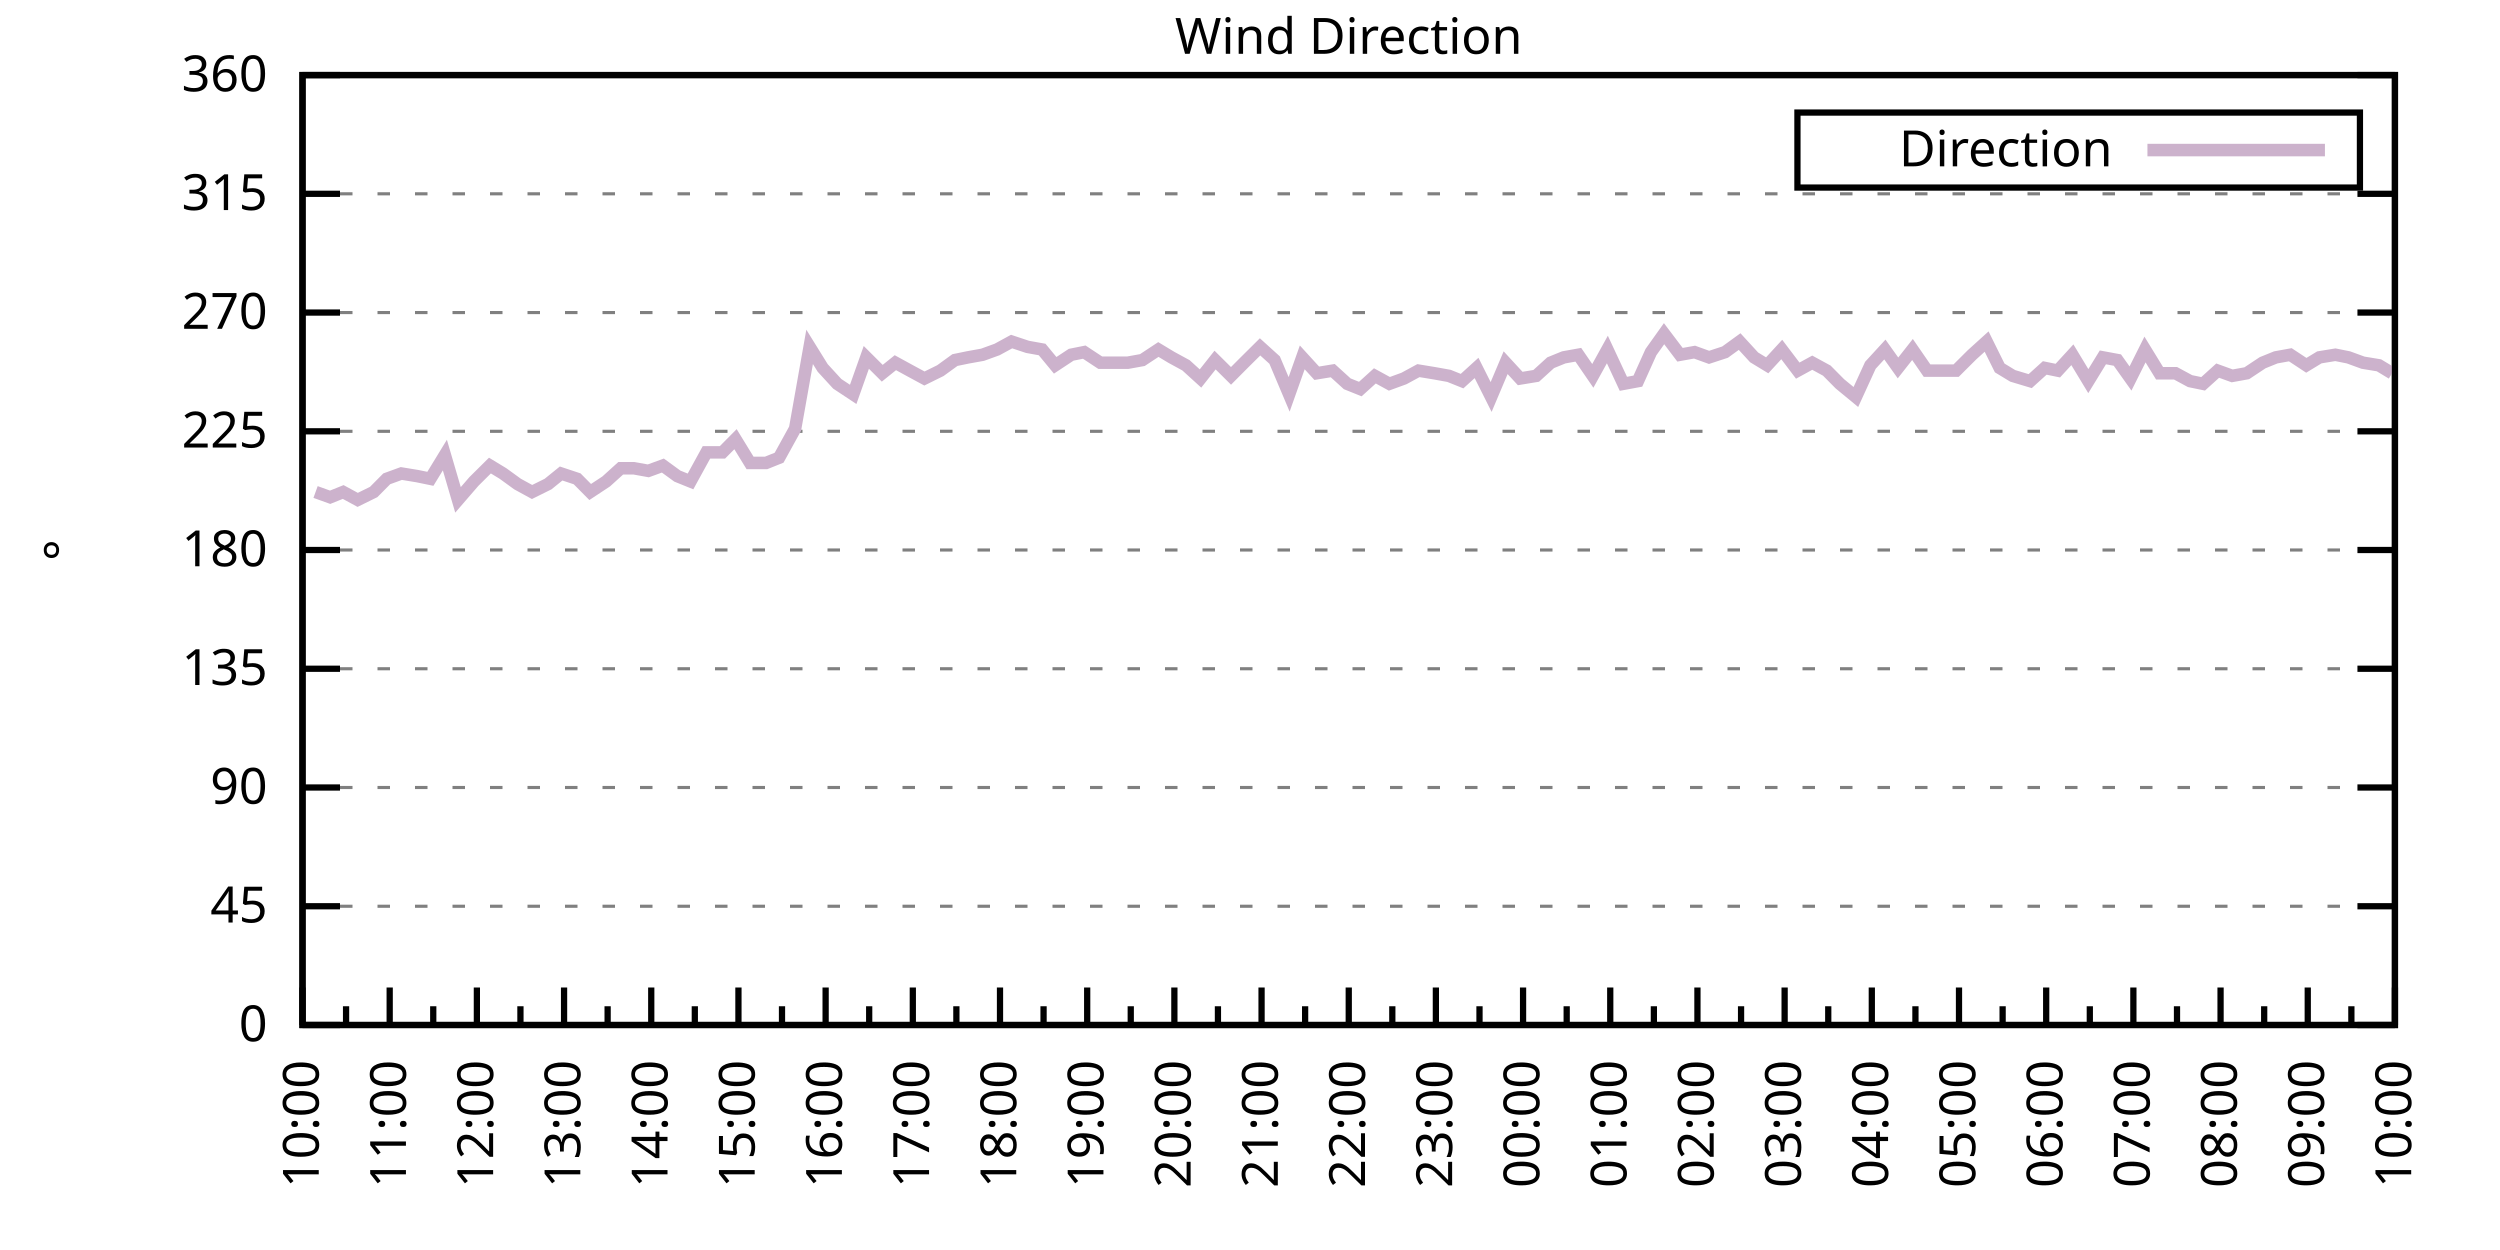
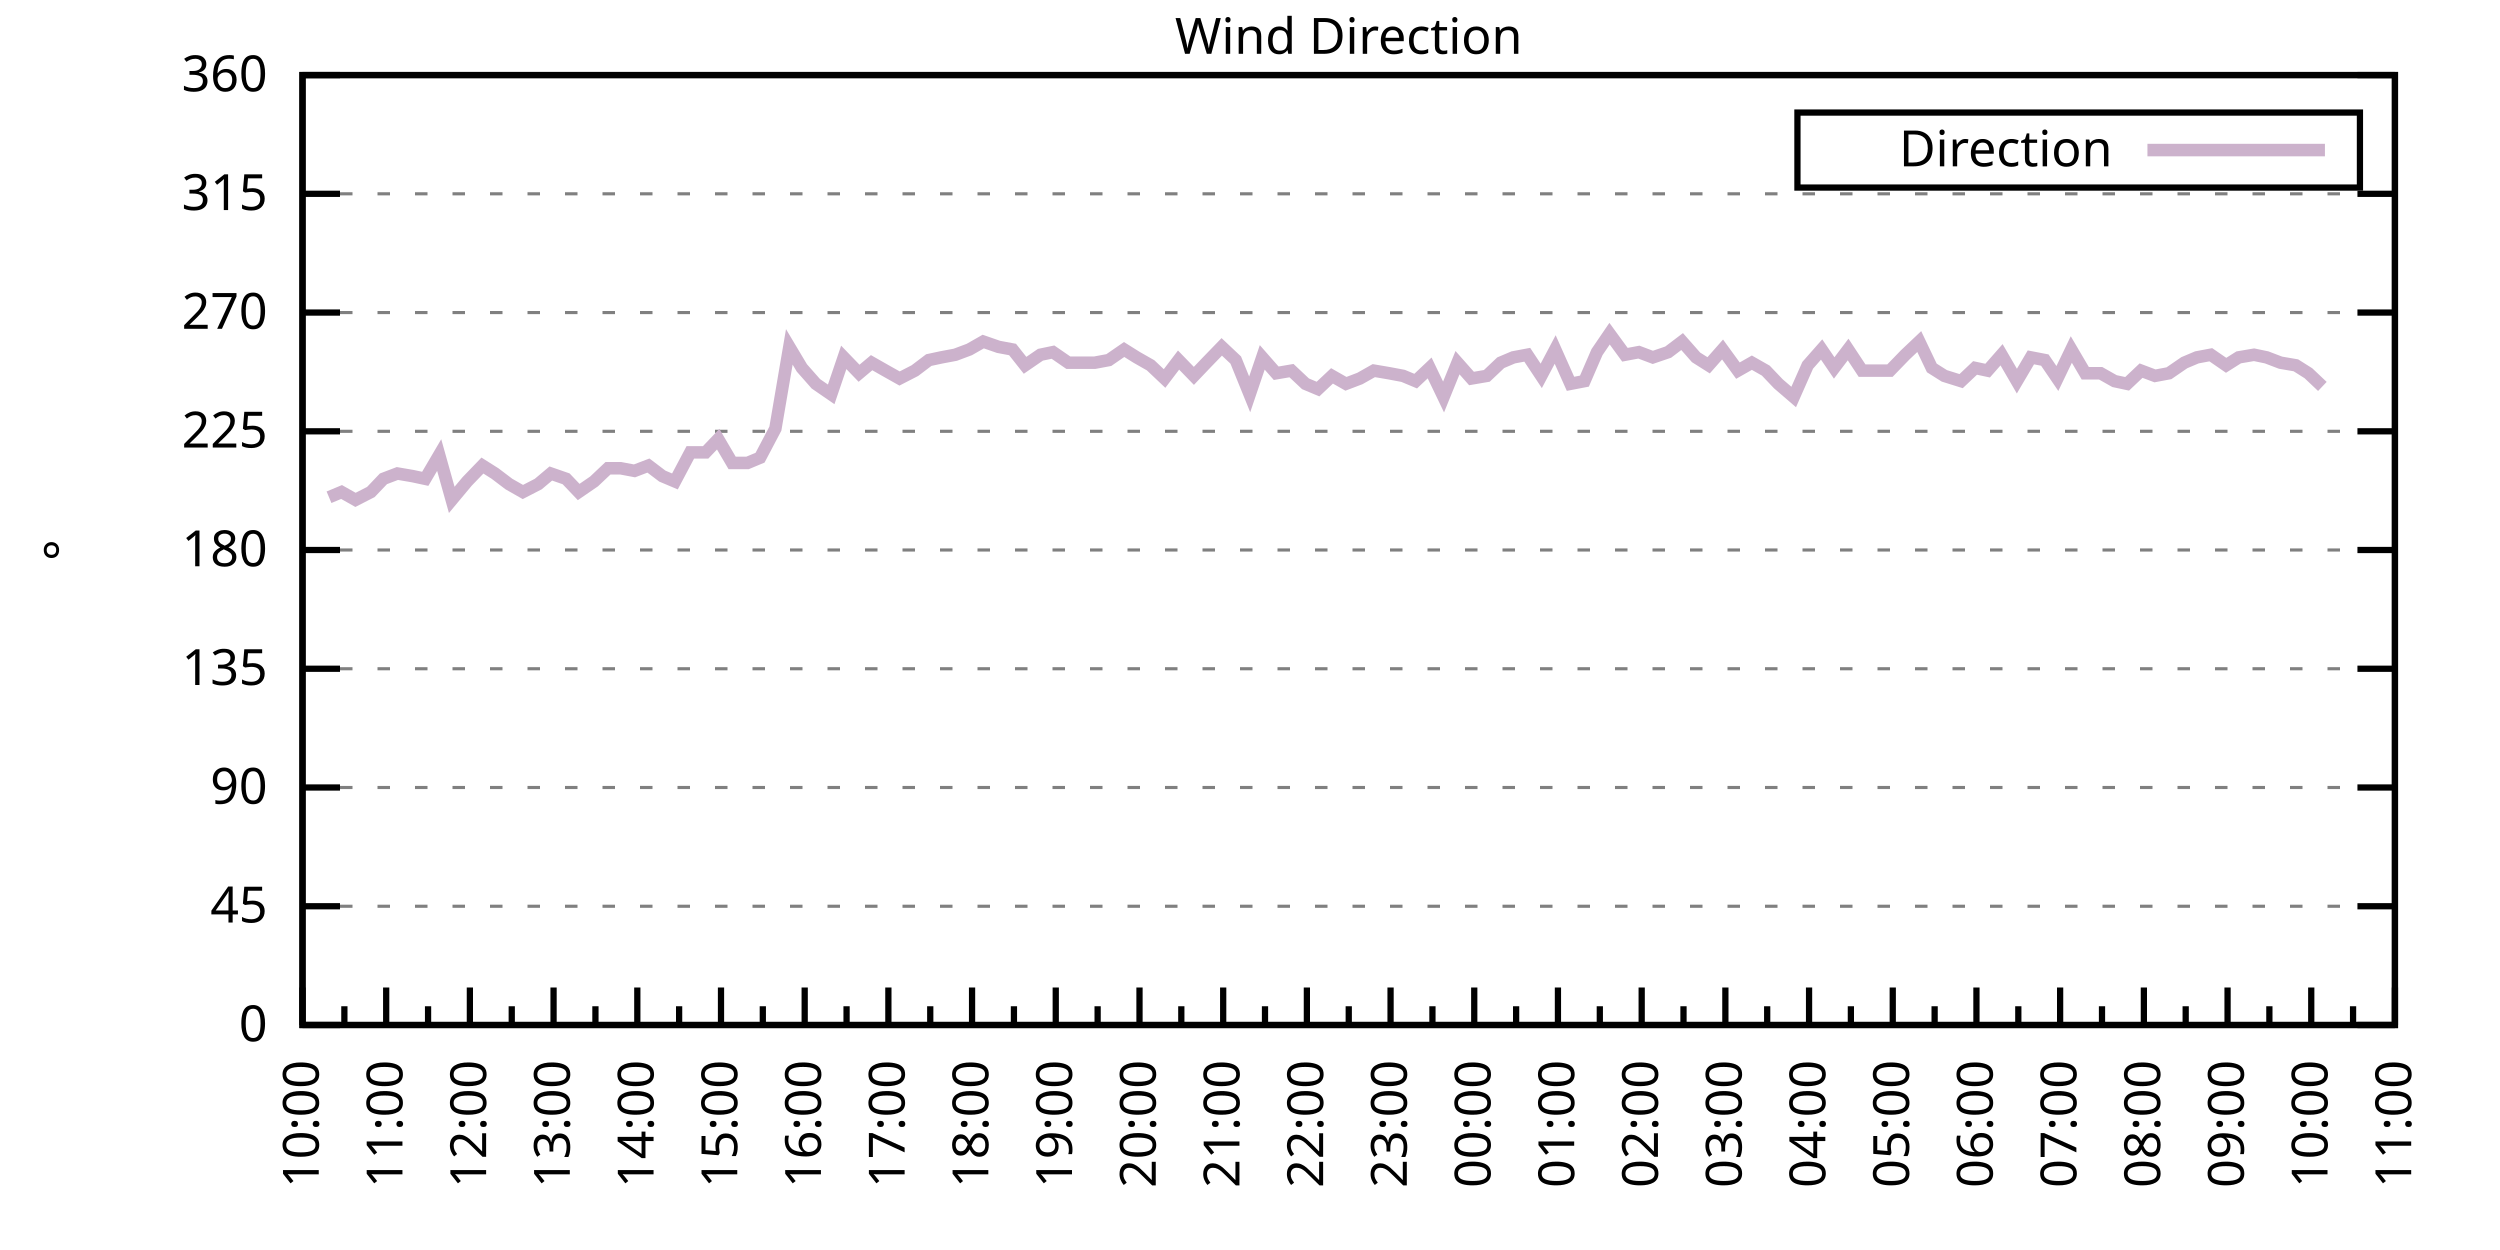
<svg xmlns="http://www.w3.org/2000/svg" xmlns:xlink="http://www.w3.org/1999/xlink" width="400" height="200" viewBox="0 0 400 200">
  <g id="gnuplot_canvas">
    <rect x="0" y="0" width="400" height="200" fill="none" />
    <defs>
      <circle id="gpDot" r="0.5" stroke-width="0.5" stroke="currentColor" />
      <path id="gpPt0" stroke-width="0.333" stroke="currentColor" d="M-1,0 h2 M0,-1 v2" />
      <path id="gpPt1" stroke-width="0.333" stroke="currentColor" d="M-1,-1 L1,1 M1,-1 L-1,1" />
      <path id="gpPt2" stroke-width="0.333" stroke="currentColor" d="M-1,0 L1,0 M0,-1 L0,1 M-1,-1 L1,1 M-1,1 L1,-1" />
      <rect id="gpPt3" stroke-width="0.333" stroke="currentColor" x="-1" y="-1" width="2" height="2" />
      <rect id="gpPt4" stroke-width="0.333" stroke="currentColor" fill="currentColor" x="-1" y="-1" width="2" height="2" />
      <circle id="gpPt5" stroke-width="0.333" stroke="currentColor" cx="0" cy="0" r="1" />
      <use xlink:href="#gpPt5" id="gpPt6" fill="currentColor" stroke="none" />
      <path id="gpPt7" stroke-width="0.333" stroke="currentColor" d="M0,-1.33 L-1.33,0.67 L1.33,0.67 z" />
      <use xlink:href="#gpPt7" id="gpPt8" fill="currentColor" stroke="none" />
      <use xlink:href="#gpPt7" id="gpPt9" stroke="currentColor" transform="rotate(180)" />
      <use xlink:href="#gpPt9" id="gpPt10" fill="currentColor" stroke="none" />
      <use xlink:href="#gpPt3" id="gpPt11" stroke="currentColor" transform="rotate(45)" />
      <use xlink:href="#gpPt11" id="gpPt12" fill="currentColor" stroke="none" />
      <path id="gpPt13" stroke-width="0.333" stroke="currentColor" d="M0,1.330 L1.265,0.411 L0.782,-1.067 L-0.782,-1.076 L-1.265,0.411 z" />
      <use xlink:href="#gpPt13" id="gpPt14" fill="currentColor" stroke="none" />
      <filter id="textbox" filterUnits="objectBoundingBox" x="0" y="0" height="1" width="1">
        <feFlood flood-color="white" flood-opacity="1" result="bgnd" />
        <feComposite in="SourceGraphic" in2="bgnd" operator="atop" />
      </filter>
      <filter id="greybox" filterUnits="objectBoundingBox" x="0" y="0" height="1" width="1">
        <feFlood flood-color="lightgrey" flood-opacity="1" result="grey" />
        <feComposite in="SourceGraphic" in2="grey" operator="atop" />
      </filter>
    </defs>
    <g fill="none" color="white" stroke="currentColor" stroke-width="1.00" stroke-linecap="butt" stroke-linejoin="miter">
</g>
    <g fill="none" color="black" stroke="currentColor" stroke-width="1.00" stroke-linecap="butt" stroke-linejoin="miter">
      <g stroke="none" shape-rendering="crispEdges">
        <polygon fill="rgb(255, 255, 255)" points="48.40,164.00 383.18,164.00 383.18,12.02 48.40,12.02 " />
      </g>
    </g>
    <g fill="none" color="black" stroke="currentColor" stroke-width="1.00" stroke-linecap="butt" stroke-linejoin="miter">
</g>
    <g fill="none" color="black" stroke="black" stroke-width="0.50" stroke-linecap="butt" stroke-linejoin="miter">
</g>
    <g fill="none" color="gray" stroke="currentColor" stroke-width="0.50" stroke-linecap="butt" stroke-linejoin="miter">
      <path stroke="gray" stroke-dasharray="2,4" class="gridline" d="M48.40,164.00 L383.19,164.00  " />
    </g>
    <g fill="none" color="gray" stroke="gray" stroke-width="1.00" stroke-linecap="butt" stroke-linejoin="miter">
</g>
    <g fill="none" color="black" stroke="currentColor" stroke-width="1.00" stroke-linecap="butt" stroke-linejoin="miter">
      <path stroke="black" d="M48.40,164.00 L54.40,164.00 M383.19,164.00 L377.19,164.00  " />
      <g transform="translate(42.80,166.60)" stroke="none" fill="black" font-family="Sans" font-size="8.00" text-anchor="end">
        <text>
          <tspan font-family="Sans"> 0</tspan>
        </text>
      </g>
    </g>
    <g fill="none" color="black" stroke="currentColor" stroke-width="1.00" stroke-linecap="butt" stroke-linejoin="miter">
</g>
    <g fill="none" color="black" stroke="black" stroke-width="0.50" stroke-linecap="butt" stroke-linejoin="miter">
</g>
    <g fill="none" color="gray" stroke="currentColor" stroke-width="0.50" stroke-linecap="butt" stroke-linejoin="miter">
      <path stroke="gray" stroke-dasharray="2,4" class="gridline" d="M48.40,145.00 L383.19,145.00  " />
    </g>
    <g fill="none" color="gray" stroke="gray" stroke-width="1.00" stroke-linecap="butt" stroke-linejoin="miter">
</g>
    <g fill="none" color="black" stroke="currentColor" stroke-width="1.00" stroke-linecap="butt" stroke-linejoin="miter">
      <path stroke="black" d="M48.40,145.00 L54.40,145.00 M383.19,145.00 L377.19,145.00  " />
      <g transform="translate(42.80,147.60)" stroke="none" fill="black" font-family="Sans" font-size="8.00" text-anchor="end">
        <text>
          <tspan font-family="Sans"> 45</tspan>
        </text>
      </g>
    </g>
    <g fill="none" color="black" stroke="currentColor" stroke-width="1.00" stroke-linecap="butt" stroke-linejoin="miter">
</g>
    <g fill="none" color="black" stroke="black" stroke-width="0.50" stroke-linecap="butt" stroke-linejoin="miter">
</g>
    <g fill="none" color="gray" stroke="currentColor" stroke-width="0.50" stroke-linecap="butt" stroke-linejoin="miter">
      <path stroke="gray" stroke-dasharray="2,4" class="gridline" d="M48.40,126.00 L383.19,126.00  " />
    </g>
    <g fill="none" color="gray" stroke="gray" stroke-width="1.00" stroke-linecap="butt" stroke-linejoin="miter">
</g>
    <g fill="none" color="black" stroke="currentColor" stroke-width="1.00" stroke-linecap="butt" stroke-linejoin="miter">
      <path stroke="black" d="M48.40,126.00 L54.40,126.00 M383.19,126.00 L377.19,126.00  " />
      <g transform="translate(42.80,128.60)" stroke="none" fill="black" font-family="Sans" font-size="8.00" text-anchor="end">
        <text>
          <tspan font-family="Sans"> 90</tspan>
        </text>
      </g>
    </g>
    <g fill="none" color="black" stroke="currentColor" stroke-width="1.00" stroke-linecap="butt" stroke-linejoin="miter">
</g>
    <g fill="none" color="black" stroke="black" stroke-width="0.50" stroke-linecap="butt" stroke-linejoin="miter">
</g>
    <g fill="none" color="gray" stroke="currentColor" stroke-width="0.50" stroke-linecap="butt" stroke-linejoin="miter">
      <path stroke="gray" stroke-dasharray="2,4" class="gridline" d="M48.40,107.00 L383.19,107.00  " />
    </g>
    <g fill="none" color="gray" stroke="gray" stroke-width="1.00" stroke-linecap="butt" stroke-linejoin="miter">
</g>
    <g fill="none" color="black" stroke="currentColor" stroke-width="1.00" stroke-linecap="butt" stroke-linejoin="miter">
      <path stroke="black" d="M48.40,107.00 L54.40,107.00 M383.19,107.00 L377.19,107.00  " />
      <g transform="translate(42.80,109.60)" stroke="none" fill="black" font-family="Sans" font-size="8.00" text-anchor="end">
        <text>
          <tspan font-family="Sans"> 135</tspan>
        </text>
      </g>
    </g>
    <g fill="none" color="black" stroke="currentColor" stroke-width="1.00" stroke-linecap="butt" stroke-linejoin="miter">
</g>
    <g fill="none" color="black" stroke="black" stroke-width="0.50" stroke-linecap="butt" stroke-linejoin="miter">
</g>
    <g fill="none" color="gray" stroke="currentColor" stroke-width="0.50" stroke-linecap="butt" stroke-linejoin="miter">
      <path stroke="gray" stroke-dasharray="2,4" class="gridline" d="M48.40,88.00 L383.19,88.00  " />
    </g>
    <g fill="none" color="gray" stroke="gray" stroke-width="1.00" stroke-linecap="butt" stroke-linejoin="miter">
</g>
    <g fill="none" color="black" stroke="currentColor" stroke-width="1.00" stroke-linecap="butt" stroke-linejoin="miter">
      <path stroke="black" d="M48.40,88.00 L54.40,88.00 M383.19,88.00 L377.19,88.00  " />
      <g transform="translate(42.80,90.60)" stroke="none" fill="black" font-family="Sans" font-size="8.00" text-anchor="end">
        <text>
          <tspan font-family="Sans"> 180</tspan>
        </text>
      </g>
    </g>
    <g fill="none" color="black" stroke="currentColor" stroke-width="1.00" stroke-linecap="butt" stroke-linejoin="miter">
</g>
    <g fill="none" color="black" stroke="black" stroke-width="0.50" stroke-linecap="butt" stroke-linejoin="miter">
</g>
    <g fill="none" color="gray" stroke="currentColor" stroke-width="0.50" stroke-linecap="butt" stroke-linejoin="miter">
      <path stroke="gray" stroke-dasharray="2,4" class="gridline" d="M48.40,69.01 L383.19,69.01  " />
    </g>
    <g fill="none" color="gray" stroke="gray" stroke-width="1.00" stroke-linecap="butt" stroke-linejoin="miter">
</g>
    <g fill="none" color="black" stroke="currentColor" stroke-width="1.00" stroke-linecap="butt" stroke-linejoin="miter">
      <path stroke="black" d="M48.40,69.01 L54.40,69.01 M383.19,69.01 L377.19,69.01  " />
      <g transform="translate(42.80,71.61)" stroke="none" fill="black" font-family="Sans" font-size="8.00" text-anchor="end">
        <text>
          <tspan font-family="Sans"> 225</tspan>
        </text>
      </g>
    </g>
    <g fill="none" color="black" stroke="currentColor" stroke-width="1.00" stroke-linecap="butt" stroke-linejoin="miter">
</g>
    <g fill="none" color="black" stroke="black" stroke-width="0.50" stroke-linecap="butt" stroke-linejoin="miter">
</g>
    <g fill="none" color="gray" stroke="currentColor" stroke-width="0.50" stroke-linecap="butt" stroke-linejoin="miter">
      <path stroke="gray" stroke-dasharray="2,4" class="gridline" d="M48.40,50.01 L383.19,50.01  " />
    </g>
    <g fill="none" color="gray" stroke="gray" stroke-width="1.00" stroke-linecap="butt" stroke-linejoin="miter">
</g>
    <g fill="none" color="black" stroke="currentColor" stroke-width="1.00" stroke-linecap="butt" stroke-linejoin="miter">
      <path stroke="black" d="M48.40,50.01 L54.40,50.01 M383.19,50.01 L377.19,50.01  " />
      <g transform="translate(42.80,52.61)" stroke="none" fill="black" font-family="Sans" font-size="8.00" text-anchor="end">
        <text>
          <tspan font-family="Sans"> 270</tspan>
        </text>
      </g>
    </g>
    <g fill="none" color="black" stroke="currentColor" stroke-width="1.00" stroke-linecap="butt" stroke-linejoin="miter">
</g>
    <g fill="none" color="black" stroke="black" stroke-width="0.50" stroke-linecap="butt" stroke-linejoin="miter">
</g>
    <g fill="none" color="gray" stroke="currentColor" stroke-width="0.50" stroke-linecap="butt" stroke-linejoin="miter">
      <path stroke="gray" stroke-dasharray="2,4" class="gridline" d="M48.40,31.01 L383.19,31.01  " />
    </g>
    <g fill="none" color="gray" stroke="gray" stroke-width="1.00" stroke-linecap="butt" stroke-linejoin="miter">
</g>
    <g fill="none" color="black" stroke="currentColor" stroke-width="1.00" stroke-linecap="butt" stroke-linejoin="miter">
      <path stroke="black" d="M48.40,31.01 L54.40,31.01 M383.19,31.01 L377.19,31.01  " />
      <g transform="translate(42.80,33.61)" stroke="none" fill="black" font-family="Sans" font-size="8.00" text-anchor="end">
        <text>
          <tspan font-family="Sans"> 315</tspan>
        </text>
      </g>
    </g>
    <g fill="none" color="black" stroke="currentColor" stroke-width="1.00" stroke-linecap="butt" stroke-linejoin="miter">
</g>
    <g fill="none" color="black" stroke="black" stroke-width="0.50" stroke-linecap="butt" stroke-linejoin="miter">
</g>
    <g fill="none" color="gray" stroke="currentColor" stroke-width="0.50" stroke-linecap="butt" stroke-linejoin="miter">
      <path stroke="gray" stroke-dasharray="2,4" class="gridline" d="M48.40,12.01 L383.19,12.01  " />
    </g>
    <g fill="none" color="gray" stroke="gray" stroke-width="1.00" stroke-linecap="butt" stroke-linejoin="miter">
</g>
    <g fill="none" color="black" stroke="currentColor" stroke-width="1.00" stroke-linecap="butt" stroke-linejoin="miter">
      <path stroke="black" d="M48.40,12.01 L54.40,12.01 M383.19,12.01 L377.19,12.01  " />
      <g transform="translate(42.80,14.61)" stroke="none" fill="black" font-family="Sans" font-size="8.00" text-anchor="end">
        <text>
          <tspan font-family="Sans"> 360</tspan>
        </text>
      </g>
    </g>
    <g fill="none" color="black" stroke="currentColor" stroke-width="1.00" stroke-linecap="butt" stroke-linejoin="miter">
      <path stroke="black" d="M48.40,164.00 L48.40,158.00  " />
      <g transform="translate(51.00,169.60) rotate(270)" stroke="none" fill="black" font-family="Sans" font-size="8.00" text-anchor="end">
        <text>
          <tspan font-family="Sans">10:00</tspan>
        </text>
      </g>
    </g>
    <g fill="none" color="black" stroke="currentColor" stroke-width="1.00" stroke-linecap="butt" stroke-linejoin="miter">
-       <path stroke="black" d="M55.37,164.00 L55.37,161.00 M62.35,164.00 L62.35,158.00  " />
-       <g transform="translate(64.95,169.60) rotate(270)" stroke="none" fill="black" font-family="Sans" font-size="8.00" text-anchor="end">
+       <path stroke="black" d="M55.10,164.00 L55.10,161.00 M61.79,164.00 L61.79,158.00  " />
+       <g transform="translate(64.39,169.60) rotate(270)" stroke="none" fill="black" font-family="Sans" font-size="8.00" text-anchor="end">
        <text>
          <tspan font-family="Sans">11:00</tspan>
        </text>
      </g>
    </g>
    <g fill="none" color="black" stroke="currentColor" stroke-width="1.00" stroke-linecap="butt" stroke-linejoin="miter">
-       <path stroke="black" d="M69.32,164.00 L69.32,161.00 M76.30,164.00 L76.30,158.00  " />
-       <g transform="translate(78.90,169.60) rotate(270)" stroke="none" fill="black" font-family="Sans" font-size="8.00" text-anchor="end">
+       <path stroke="black" d="M68.49,164.00 L68.49,161.00 M75.18,164.00 L75.18,158.00  " />
+       <g transform="translate(77.78,169.60) rotate(270)" stroke="none" fill="black" font-family="Sans" font-size="8.00" text-anchor="end">
        <text>
          <tspan font-family="Sans">12:00</tspan>
        </text>
      </g>
    </g>
    <g fill="none" color="black" stroke="currentColor" stroke-width="1.00" stroke-linecap="butt" stroke-linejoin="miter">
-       <path stroke="black" d="M83.27,164.00 L83.27,161.00 M90.25,164.00 L90.25,158.00  " />
-       <g transform="translate(92.85,169.60) rotate(270)" stroke="none" fill="black" font-family="Sans" font-size="8.00" text-anchor="end">
+       <path stroke="black" d="M81.88,164.00 L81.88,161.00 M88.57,164.00 L88.57,158.00  " />
+       <g transform="translate(91.17,169.60) rotate(270)" stroke="none" fill="black" font-family="Sans" font-size="8.00" text-anchor="end">
        <text>
          <tspan font-family="Sans">13:00</tspan>
        </text>
      </g>
    </g>
    <g fill="none" color="black" stroke="currentColor" stroke-width="1.00" stroke-linecap="butt" stroke-linejoin="miter">
-       <path stroke="black" d="M97.22,164.00 L97.22,161.00 M104.20,164.00 L104.20,158.00  " />
-       <g transform="translate(106.80,169.60) rotate(270)" stroke="none" fill="black" font-family="Sans" font-size="8.00" text-anchor="end">
+       <path stroke="black" d="M95.27,164.00 L95.27,161.00 M101.97,164.00 L101.97,158.00  " />
+       <g transform="translate(104.57,169.60) rotate(270)" stroke="none" fill="black" font-family="Sans" font-size="8.00" text-anchor="end">
        <text>
          <tspan font-family="Sans">14:00</tspan>
        </text>
      </g>
    </g>
    <g fill="none" color="black" stroke="currentColor" stroke-width="1.00" stroke-linecap="butt" stroke-linejoin="miter">
-       <path stroke="black" d="M111.17,164.00 L111.17,161.00 M118.15,164.00 L118.15,158.00  " />
-       <g transform="translate(120.75,169.60) rotate(270)" stroke="none" fill="black" font-family="Sans" font-size="8.00" text-anchor="end">
+       <path stroke="black" d="M108.66,164.00 L108.66,161.00 M115.36,164.00 L115.36,158.00  " />
+       <g transform="translate(117.96,169.60) rotate(270)" stroke="none" fill="black" font-family="Sans" font-size="8.00" text-anchor="end">
        <text>
          <tspan font-family="Sans">15:00</tspan>
        </text>
      </g>
    </g>
    <g fill="none" color="black" stroke="currentColor" stroke-width="1.00" stroke-linecap="butt" stroke-linejoin="miter">
-       <path stroke="black" d="M125.12,164.00 L125.12,161.00 M132.10,164.00 L132.10,158.00  " />
-       <g transform="translate(134.70,169.60) rotate(270)" stroke="none" fill="black" font-family="Sans" font-size="8.00" text-anchor="end">
+       <path stroke="black" d="M122.05,164.00 L122.05,161.00 M128.75,164.00 L128.75,158.00  " />
+       <g transform="translate(131.35,169.60) rotate(270)" stroke="none" fill="black" font-family="Sans" font-size="8.00" text-anchor="end">
        <text>
          <tspan font-family="Sans">16:00</tspan>
        </text>
      </g>
    </g>
    <g fill="none" color="black" stroke="currentColor" stroke-width="1.00" stroke-linecap="butt" stroke-linejoin="miter">
-       <path stroke="black" d="M139.07,164.00 L139.07,161.00 M146.05,164.00 L146.05,158.00  " />
-       <g transform="translate(148.65,169.60) rotate(270)" stroke="none" fill="black" font-family="Sans" font-size="8.00" text-anchor="end">
+       <path stroke="black" d="M135.45,164.00 L135.45,161.00 M142.14,164.00 L142.14,158.00  " />
+       <g transform="translate(144.74,169.60) rotate(270)" stroke="none" fill="black" font-family="Sans" font-size="8.00" text-anchor="end">
        <text>
          <tspan font-family="Sans">17:00</tspan>
        </text>
      </g>
    </g>
    <g fill="none" color="black" stroke="currentColor" stroke-width="1.00" stroke-linecap="butt" stroke-linejoin="miter">
-       <path stroke="black" d="M153.02,164.00 L153.02,161.00 M160.00,164.00 L160.00,158.00  " />
-       <g transform="translate(162.60,169.60) rotate(270)" stroke="none" fill="black" font-family="Sans" font-size="8.00" text-anchor="end">
+       <path stroke="black" d="M148.84,164.00 L148.84,161.00 M155.53,164.00 L155.53,158.00  " />
+       <g transform="translate(158.13,169.60) rotate(270)" stroke="none" fill="black" font-family="Sans" font-size="8.00" text-anchor="end">
        <text>
          <tspan font-family="Sans">18:00</tspan>
        </text>
      </g>
    </g>
    <g fill="none" color="black" stroke="currentColor" stroke-width="1.00" stroke-linecap="butt" stroke-linejoin="miter">
-       <path stroke="black" d="M166.97,164.00 L166.97,161.00 M173.95,164.00 L173.95,158.00  " />
-       <g transform="translate(176.55,169.60) rotate(270)" stroke="none" fill="black" font-family="Sans" font-size="8.00" text-anchor="end">
+       <path stroke="black" d="M162.23,164.00 L162.23,161.00 M168.92,164.00 L168.92,158.00  " />
+       <g transform="translate(171.52,169.60) rotate(270)" stroke="none" fill="black" font-family="Sans" font-size="8.00" text-anchor="end">
        <text>
          <tspan font-family="Sans">19:00</tspan>
        </text>
      </g>
    </g>
    <g fill="none" color="black" stroke="currentColor" stroke-width="1.00" stroke-linecap="butt" stroke-linejoin="miter">
-       <path stroke="black" d="M180.92,164.00 L180.92,161.00 M187.90,164.00 L187.90,158.00  " />
-       <g transform="translate(190.50,169.60) rotate(270)" stroke="none" fill="black" font-family="Sans" font-size="8.00" text-anchor="end">
+       <path stroke="black" d="M175.62,164.00 L175.62,161.00 M182.32,164.00 L182.32,158.00  " />
+       <g transform="translate(184.92,169.60) rotate(270)" stroke="none" fill="black" font-family="Sans" font-size="8.00" text-anchor="end">
        <text>
          <tspan font-family="Sans">20:00</tspan>
        </text>
      </g>
    </g>
    <g fill="none" color="black" stroke="currentColor" stroke-width="1.00" stroke-linecap="butt" stroke-linejoin="miter">
-       <path stroke="black" d="M194.87,164.00 L194.87,161.00 M201.85,164.00 L201.85,158.00  " />
-       <g transform="translate(204.45,169.60) rotate(270)" stroke="none" fill="black" font-family="Sans" font-size="8.00" text-anchor="end">
+       <path stroke="black" d="M189.01,164.00 L189.01,161.00 M195.71,164.00 L195.71,158.00  " />
+       <g transform="translate(198.31,169.60) rotate(270)" stroke="none" fill="black" font-family="Sans" font-size="8.00" text-anchor="end">
        <text>
          <tspan font-family="Sans">21:00</tspan>
        </text>
      </g>
    </g>
    <g fill="none" color="black" stroke="currentColor" stroke-width="1.00" stroke-linecap="butt" stroke-linejoin="miter">
-       <path stroke="black" d="M208.82,164.00 L208.82,161.00 M215.80,164.00 L215.80,158.00  " />
-       <g transform="translate(218.40,169.60) rotate(270)" stroke="none" fill="black" font-family="Sans" font-size="8.00" text-anchor="end">
+       <path stroke="black" d="M202.40,164.00 L202.40,161.00 M209.10,164.00 L209.10,158.00  " />
+       <g transform="translate(211.70,169.60) rotate(270)" stroke="none" fill="black" font-family="Sans" font-size="8.00" text-anchor="end">
        <text>
          <tspan font-family="Sans">22:00</tspan>
        </text>
      </g>
    </g>
    <g fill="none" color="black" stroke="currentColor" stroke-width="1.00" stroke-linecap="butt" stroke-linejoin="miter">
-       <path stroke="black" d="M222.77,164.00 L222.77,161.00 M229.74,164.00 L229.74,158.00  " />
-       <g transform="translate(232.34,169.60) rotate(270)" stroke="none" fill="black" font-family="Sans" font-size="8.00" text-anchor="end">
+       <path stroke="black" d="M215.80,164.00 L215.80,161.00 M222.49,164.00 L222.49,158.00  " />
+       <g transform="translate(225.09,169.60) rotate(270)" stroke="none" fill="black" font-family="Sans" font-size="8.00" text-anchor="end">
        <text>
          <tspan font-family="Sans">23:00</tspan>
        </text>
      </g>
    </g>
    <g fill="none" color="black" stroke="currentColor" stroke-width="1.00" stroke-linecap="butt" stroke-linejoin="miter">
-       <path stroke="black" d="M236.72,164.00 L236.72,161.00 M243.69,164.00 L243.69,158.00  " />
-       <g transform="translate(246.29,169.60) rotate(270)" stroke="none" fill="black" font-family="Sans" font-size="8.00" text-anchor="end">
+       <path stroke="black" d="M229.19,164.00 L229.19,161.00 M235.88,164.00 L235.88,158.00  " />
+       <g transform="translate(238.48,169.60) rotate(270)" stroke="none" fill="black" font-family="Sans" font-size="8.00" text-anchor="end">
        <text>
          <tspan font-family="Sans">00:00</tspan>
        </text>
      </g>
    </g>
    <g fill="none" color="black" stroke="currentColor" stroke-width="1.00" stroke-linecap="butt" stroke-linejoin="miter">
-       <path stroke="black" d="M250.67,164.00 L250.67,161.00 M257.64,164.00 L257.64,158.00  " />
-       <g transform="translate(260.24,169.60) rotate(270)" stroke="none" fill="black" font-family="Sans" font-size="8.00" text-anchor="end">
+       <path stroke="black" d="M242.58,164.00 L242.58,161.00 M249.27,164.00 L249.27,158.00  " />
+       <g transform="translate(251.87,169.60) rotate(270)" stroke="none" fill="black" font-family="Sans" font-size="8.00" text-anchor="end">
        <text>
          <tspan font-family="Sans">01:00</tspan>
        </text>
      </g>
    </g>
    <g fill="none" color="black" stroke="currentColor" stroke-width="1.00" stroke-linecap="butt" stroke-linejoin="miter">
-       <path stroke="black" d="M264.62,164.00 L264.62,161.00 M271.59,164.00 L271.59,158.00  " />
-       <g transform="translate(274.19,169.60) rotate(270)" stroke="none" fill="black" font-family="Sans" font-size="8.00" text-anchor="end">
+       <path stroke="black" d="M255.97,164.00 L255.97,161.00 M262.67,164.00 L262.67,158.00  " />
+       <g transform="translate(265.27,169.60) rotate(270)" stroke="none" fill="black" font-family="Sans" font-size="8.00" text-anchor="end">
        <text>
          <tspan font-family="Sans">02:00</tspan>
        </text>
      </g>
    </g>
    <g fill="none" color="black" stroke="currentColor" stroke-width="1.00" stroke-linecap="butt" stroke-linejoin="miter">
-       <path stroke="black" d="M278.57,164.00 L278.57,161.00 M285.54,164.00 L285.54,158.00  " />
-       <g transform="translate(288.14,169.60) rotate(270)" stroke="none" fill="black" font-family="Sans" font-size="8.00" text-anchor="end">
+       <path stroke="black" d="M269.36,164.00 L269.36,161.00 M276.06,164.00 L276.06,158.00  " />
+       <g transform="translate(278.66,169.60) rotate(270)" stroke="none" fill="black" font-family="Sans" font-size="8.00" text-anchor="end">
        <text>
          <tspan font-family="Sans">03:00</tspan>
        </text>
      </g>
    </g>
    <g fill="none" color="black" stroke="currentColor" stroke-width="1.00" stroke-linecap="butt" stroke-linejoin="miter">
-       <path stroke="black" d="M292.52,164.00 L292.52,161.00 M299.49,164.00 L299.49,158.00  " />
-       <g transform="translate(302.09,169.60) rotate(270)" stroke="none" fill="black" font-family="Sans" font-size="8.00" text-anchor="end">
+       <path stroke="black" d="M282.75,164.00 L282.75,161.00 M289.45,164.00 L289.45,158.00  " />
+       <g transform="translate(292.05,169.60) rotate(270)" stroke="none" fill="black" font-family="Sans" font-size="8.00" text-anchor="end">
        <text>
          <tspan font-family="Sans">04:00</tspan>
        </text>
      </g>
    </g>
    <g fill="none" color="black" stroke="currentColor" stroke-width="1.00" stroke-linecap="butt" stroke-linejoin="miter">
-       <path stroke="black" d="M306.47,164.00 L306.47,161.00 M313.44,164.00 L313.44,158.00  " />
-       <g transform="translate(316.04,169.60) rotate(270)" stroke="none" fill="black" font-family="Sans" font-size="8.00" text-anchor="end">
+       <path stroke="black" d="M296.14,164.00 L296.14,161.00 M302.84,164.00 L302.84,158.00  " />
+       <g transform="translate(305.44,169.60) rotate(270)" stroke="none" fill="black" font-family="Sans" font-size="8.00" text-anchor="end">
        <text>
          <tspan font-family="Sans">05:00</tspan>
        </text>
      </g>
    </g>
    <g fill="none" color="black" stroke="currentColor" stroke-width="1.00" stroke-linecap="butt" stroke-linejoin="miter">
-       <path stroke="black" d="M320.42,164.00 L320.42,161.00 M327.39,164.00 L327.39,158.00  " />
-       <g transform="translate(329.99,169.60) rotate(270)" stroke="none" fill="black" font-family="Sans" font-size="8.00" text-anchor="end">
+       <path stroke="black" d="M309.54,164.00 L309.54,161.00 M316.23,164.00 L316.23,158.00  " />
+       <g transform="translate(318.83,169.60) rotate(270)" stroke="none" fill="black" font-family="Sans" font-size="8.00" text-anchor="end">
        <text>
          <tspan font-family="Sans">06:00</tspan>
        </text>
      </g>
    </g>
    <g fill="none" color="black" stroke="currentColor" stroke-width="1.00" stroke-linecap="butt" stroke-linejoin="miter">
-       <path stroke="black" d="M334.37,164.00 L334.37,161.00 M341.34,164.00 L341.34,158.00  " />
-       <g transform="translate(343.94,169.60) rotate(270)" stroke="none" fill="black" font-family="Sans" font-size="8.00" text-anchor="end">
+       <path stroke="black" d="M322.93,164.00 L322.93,161.00 M329.62,164.00 L329.62,158.00  " />
+       <g transform="translate(332.22,169.60) rotate(270)" stroke="none" fill="black" font-family="Sans" font-size="8.00" text-anchor="end">
        <text>
          <tspan font-family="Sans">07:00</tspan>
        </text>
      </g>
    </g>
    <g fill="none" color="black" stroke="currentColor" stroke-width="1.00" stroke-linecap="butt" stroke-linejoin="miter">
-       <path stroke="black" d="M348.32,164.00 L348.32,161.00 M355.29,164.00 L355.29,158.00  " />
-       <g transform="translate(357.89,169.60) rotate(270)" stroke="none" fill="black" font-family="Sans" font-size="8.00" text-anchor="end">
+       <path stroke="black" d="M336.32,164.00 L336.32,161.00 M343.02,164.00 L343.02,158.00  " />
+       <g transform="translate(345.62,169.60) rotate(270)" stroke="none" fill="black" font-family="Sans" font-size="8.00" text-anchor="end">
        <text>
          <tspan font-family="Sans">08:00</tspan>
        </text>
      </g>
    </g>
    <g fill="none" color="black" stroke="currentColor" stroke-width="1.00" stroke-linecap="butt" stroke-linejoin="miter">
-       <path stroke="black" d="M362.27,164.00 L362.27,161.00 M369.24,164.00 L369.24,158.00  " />
-       <g transform="translate(371.84,169.60) rotate(270)" stroke="none" fill="black" font-family="Sans" font-size="8.00" text-anchor="end">
+       <path stroke="black" d="M349.71,164.00 L349.71,161.00 M356.41,164.00 L356.41,158.00  " />
+       <g transform="translate(359.01,169.60) rotate(270)" stroke="none" fill="black" font-family="Sans" font-size="8.00" text-anchor="end">
        <text>
          <tspan font-family="Sans">09:00</tspan>
        </text>
      </g>
    </g>
    <g fill="none" color="black" stroke="currentColor" stroke-width="1.00" stroke-linecap="butt" stroke-linejoin="miter">
-       <path stroke="black" d="M376.22,164.00 L376.22,161.00 M383.19,164.00 L383.19,158.00  " />
+       <path stroke="black" d="M363.10,164.00 L363.10,161.00 M369.80,164.00 L369.80,158.00  " />
+       <g transform="translate(372.40,169.60) rotate(270)" stroke="none" fill="black" font-family="Sans" font-size="8.00" text-anchor="end">
+         <text>
+           <tspan font-family="Sans">10:00</tspan>
+         </text>
+       </g>
+     </g>
+     <g fill="none" color="black" stroke="currentColor" stroke-width="1.00" stroke-linecap="butt" stroke-linejoin="miter">
+       <path stroke="black" d="M376.49,164.00 L376.49,161.00 M383.19,164.00 L383.19,158.00  " />
      <g transform="translate(385.79,169.60) rotate(270)" stroke="none" fill="black" font-family="Sans" font-size="8.00" text-anchor="end">
        <text>
-           <tspan font-family="Sans">10:00</tspan>
+           <tspan font-family="Sans">11:00</tspan>
        </text>
      </g>
    </g>
    <g fill="none" color="black" stroke="currentColor" stroke-width="1.00" stroke-linecap="butt" stroke-linejoin="miter">
</g>
    <g fill="none" color="black" stroke="currentColor" stroke-width="1.00" stroke-linecap="butt" stroke-linejoin="miter">
      <path stroke="black" d="M48.40,12.01 L48.40,164.00 L383.19,164.00 L383.19,12.01 L48.40,12.01 Z  " />
    </g>
    <g fill="none" color="black" stroke="currentColor" stroke-width="1.00" stroke-linecap="butt" stroke-linejoin="miter">
      <g transform="translate(12.80,88.01) rotate(270)" stroke="none" fill="black" font-family="Sans" font-size="8.00" text-anchor="middle">
        <text>
          <tspan font-family="Sans">°</tspan>
        </text>
      </g>
    </g>
    <g fill="none" color="black" stroke="currentColor" stroke-width="1.00" stroke-linecap="butt" stroke-linejoin="miter">
</g>
    <g fill="none" color="black" stroke="currentColor" stroke-width="1.00" stroke-linecap="butt" stroke-linejoin="miter">
      <path stroke="black" d="M287.59,30.01 L287.59,18.01 L377.59,18.01 L377.59,30.01 L287.59,30.01 Z  " />
    </g>
    <g id="Wind_direction_plot_1">
      <g fill="none" color="white" stroke="black" stroke-width="2.00" stroke-linecap="butt" stroke-linejoin="miter">
</g>
      <g fill="none" color="black" stroke="currentColor" stroke-width="2.00" stroke-linecap="butt" stroke-linejoin="miter">
        <g transform="translate(337.99,26.61)" stroke="none" fill="black" font-family="Sans" font-size="8.00" text-anchor="end">
          <text>
            <tspan font-family="Sans">Direction</tspan>
          </text>
        </g>
      </g>
      <g fill="none" color="black" stroke="currentColor" stroke-width="2.00" stroke-linecap="butt" stroke-linejoin="miter">
-         <path stroke="rgb(204, 178, 204)" d="M343.59,24.01 L371.99,24.01 M50.49,78.72 L52.82,79.56 L54.91,78.72 L57.23,79.98 L59.79,78.72 L61.88,76.61   L64.21,75.76 L66.77,76.18 L68.86,76.61 L71.18,72.81 L73.28,79.98 L75.83,77.03 L78.39,74.49 L80.48,75.76   L82.81,77.45 L85.13,78.72 L87.69,77.45 L89.78,75.76 L92.34,76.61 L94.43,78.72 L96.99,77.03 L99.32,74.92   L101.41,74.92 L103.73,75.34 L106.06,74.49 L108.38,76.18 L110.48,77.03 L113.03,72.38 L115.59,72.38 L117.68,70.27   L120.01,74.07 L122.57,74.07 L124.66,73.23 L127.22,68.58 L129.54,55.50 L131.63,58.87 L133.96,61.41 L136.51,63.10   L138.61,57.18 L141.16,59.72 L143.26,58.03 L145.58,59.30 L147.91,60.56 L150.46,59.30 L152.79,57.61 L154.88,57.18   L157.21,56.76 L159.53,55.92 L161.86,54.65 L164.41,55.50 L166.74,55.92 L168.83,58.45 L171.39,56.76 L173.48,56.34   L176.04,58.03 L178.36,58.03 L180.46,58.03 L182.78,57.61 L185.34,55.92 L187.43,57.18 L189.76,58.45 L192.08,60.56   L194.41,57.61 L196.96,60.14 L199.06,58.03 L201.61,55.50 L203.94,57.61 L206.26,63.10 L208.36,57.18 L210.68,59.72   L213.24,59.30 L215.56,61.41 L217.65,62.25 L219.98,60.14 L222.30,61.41 L224.63,60.56 L226.95,59.30 L229.51,59.72   L231.84,60.14 L233.93,60.98 L236.25,58.87 L238.58,63.52 L240.90,58.03 L243.23,60.56 L245.79,60.14 L248.11,58.03   L250.20,57.18 L252.53,56.76 L254.85,60.14 L257.18,55.92 L259.74,61.41 L262.06,60.98 L264.15,56.34 L266.25,53.39   L268.80,56.76 L271.13,56.34 L273.45,57.18 L276.01,56.34 L278.34,54.65 L280.66,57.18 L282.75,58.45 L285.08,55.92   L287.64,59.30 L289.96,58.03 L292.29,59.30 L294.38,61.41 L296.94,63.52 L299.26,58.45 L301.58,55.92 L303.68,58.87   L306.00,55.92 L308.33,59.30 L310.65,59.30 L312.98,59.30 L315.53,56.76 L317.86,54.65 L319.95,58.87 L322.04,60.14   L324.83,60.98 L327.16,58.87 L329.25,59.30 L331.58,56.76 L334.13,60.98 L336.46,57.18 L338.78,57.61 L340.88,60.56   L343.20,55.92 L345.53,59.72 L348.08,59.72 L350.41,60.98 L352.50,61.41 L354.83,59.30 L357.15,60.14 L359.48,59.72   L362.03,58.03 L364.13,57.18 L366.45,56.76 L369.01,58.45 L371.10,57.18 L373.66,56.76 L375.75,57.18 L378.08,58.03   L380.63,58.45 L382.73,59.72  " />
+         <path stroke="rgb(204, 178, 204)" d="M343.59,24.01 L371.99,24.01 M52.64,79.56 L54.65,78.72 L56.88,79.98 L59.34,78.72 L61.35,76.61 L63.58,75.76   L66.03,76.18 L68.04,76.61 L70.27,72.81 L72.28,79.98 L74.74,77.03 L77.19,74.49 L79.20,75.76 L81.43,77.45   L83.66,78.72 L86.12,77.45 L88.13,75.76 L90.58,76.61 L92.59,78.72 L95.05,77.03 L97.28,74.92 L99.29,74.92   L101.52,75.34 L103.75,74.49 L105.98,76.18 L107.99,77.03 L110.45,72.38 L112.90,72.38 L114.91,70.27 L117.14,74.07   L119.60,74.07 L121.61,73.23 L124.06,68.58 L126.29,55.50 L128.30,58.87 L130.54,61.41 L132.99,63.10 L135.00,57.18   L137.45,59.72 L139.46,58.03 L141.69,59.30 L143.93,60.56 L146.38,59.30 L148.61,57.61 L150.62,57.18 L152.85,56.76   L155.09,55.92 L157.32,54.65 L159.77,55.50 L162.01,55.92 L164.01,58.45 L166.47,56.76 L168.48,56.34 L170.93,58.03   L173.17,58.03 L175.17,58.03 L177.41,57.61 L179.86,55.92 L181.87,57.18 L184.10,58.45 L186.33,60.56 L188.57,57.61   L191.02,60.14 L193.03,58.03 L195.48,55.50 L197.72,57.61 L199.95,63.10 L201.96,57.18 L204.19,59.72 L206.64,59.30   L208.88,61.41 L210.88,62.25 L213.12,60.14 L215.35,61.41 L217.58,60.56 L219.81,59.30 L222.27,59.72 L224.50,60.14   L226.51,60.98 L228.74,58.87 L230.97,63.52 L233.20,58.03 L235.44,60.56 L237.89,60.14 L240.12,58.03 L242.13,57.18   L244.36,56.76 L246.60,60.14 L248.83,55.92 L251.28,61.41 L253.51,60.98 L255.52,56.34 L257.53,53.39 L259.99,56.76   L262.22,56.34 L264.45,57.18 L266.91,56.34 L269.14,54.65 L271.37,57.18 L273.38,58.45 L275.61,55.92 L278.07,59.30   L280.30,58.03 L282.53,59.30 L284.54,61.41 L286.99,63.52 L289.23,58.45 L291.46,55.92 L293.47,58.87 L295.70,55.92   L297.93,59.30 L300.16,59.30 L302.39,59.30 L304.85,56.76 L307.08,54.65 L309.09,58.87 L311.10,60.14 L313.78,60.98   L316.01,58.87 L318.02,59.30 L320.25,56.76 L322.70,60.98 L324.94,57.18 L327.17,57.61 L329.18,60.56 L331.41,55.92   L333.64,59.72 L336.10,59.72 L338.33,60.98 L340.34,61.41 L342.57,59.30 L344.80,60.14 L347.03,59.72 L349.49,58.03   L351.50,57.18 L353.73,56.76 L356.18,58.45 L358.19,57.18 L360.65,56.76 L362.66,57.18 L364.89,58.03 L367.34,58.45   L369.35,59.72 L371.58,61.83  " />
      </g>
    </g>
    <g fill="none" color="black" stroke="currentColor" stroke-width="2.00" stroke-linecap="butt" stroke-linejoin="miter">
</g>
    <g fill="none" color="black" stroke="black" stroke-width="1.00" stroke-linecap="butt" stroke-linejoin="miter">
</g>
    <g fill="none" color="black" stroke="currentColor" stroke-width="1.00" stroke-linecap="butt" stroke-linejoin="miter">
      <path stroke="black" d="M48.40,12.01 L48.40,164.00 L383.19,164.00 L383.19,12.01 L48.40,12.01 Z  " />
    </g>
    <g fill="none" color="black" stroke="currentColor" stroke-width="1.00" stroke-linecap="butt" stroke-linejoin="miter">
      <g transform="translate(215.79,8.61)" stroke="none" fill="black" font-family="Sans" font-size="8.00" text-anchor="middle">
        <text>
          <tspan font-family="Sans">Wind Direction</tspan>
        </text>
      </g>
    </g>
    <g fill="none" color="black" stroke="currentColor" stroke-width="1.00" stroke-linecap="butt" stroke-linejoin="miter">
</g>
  </g>
</svg>
